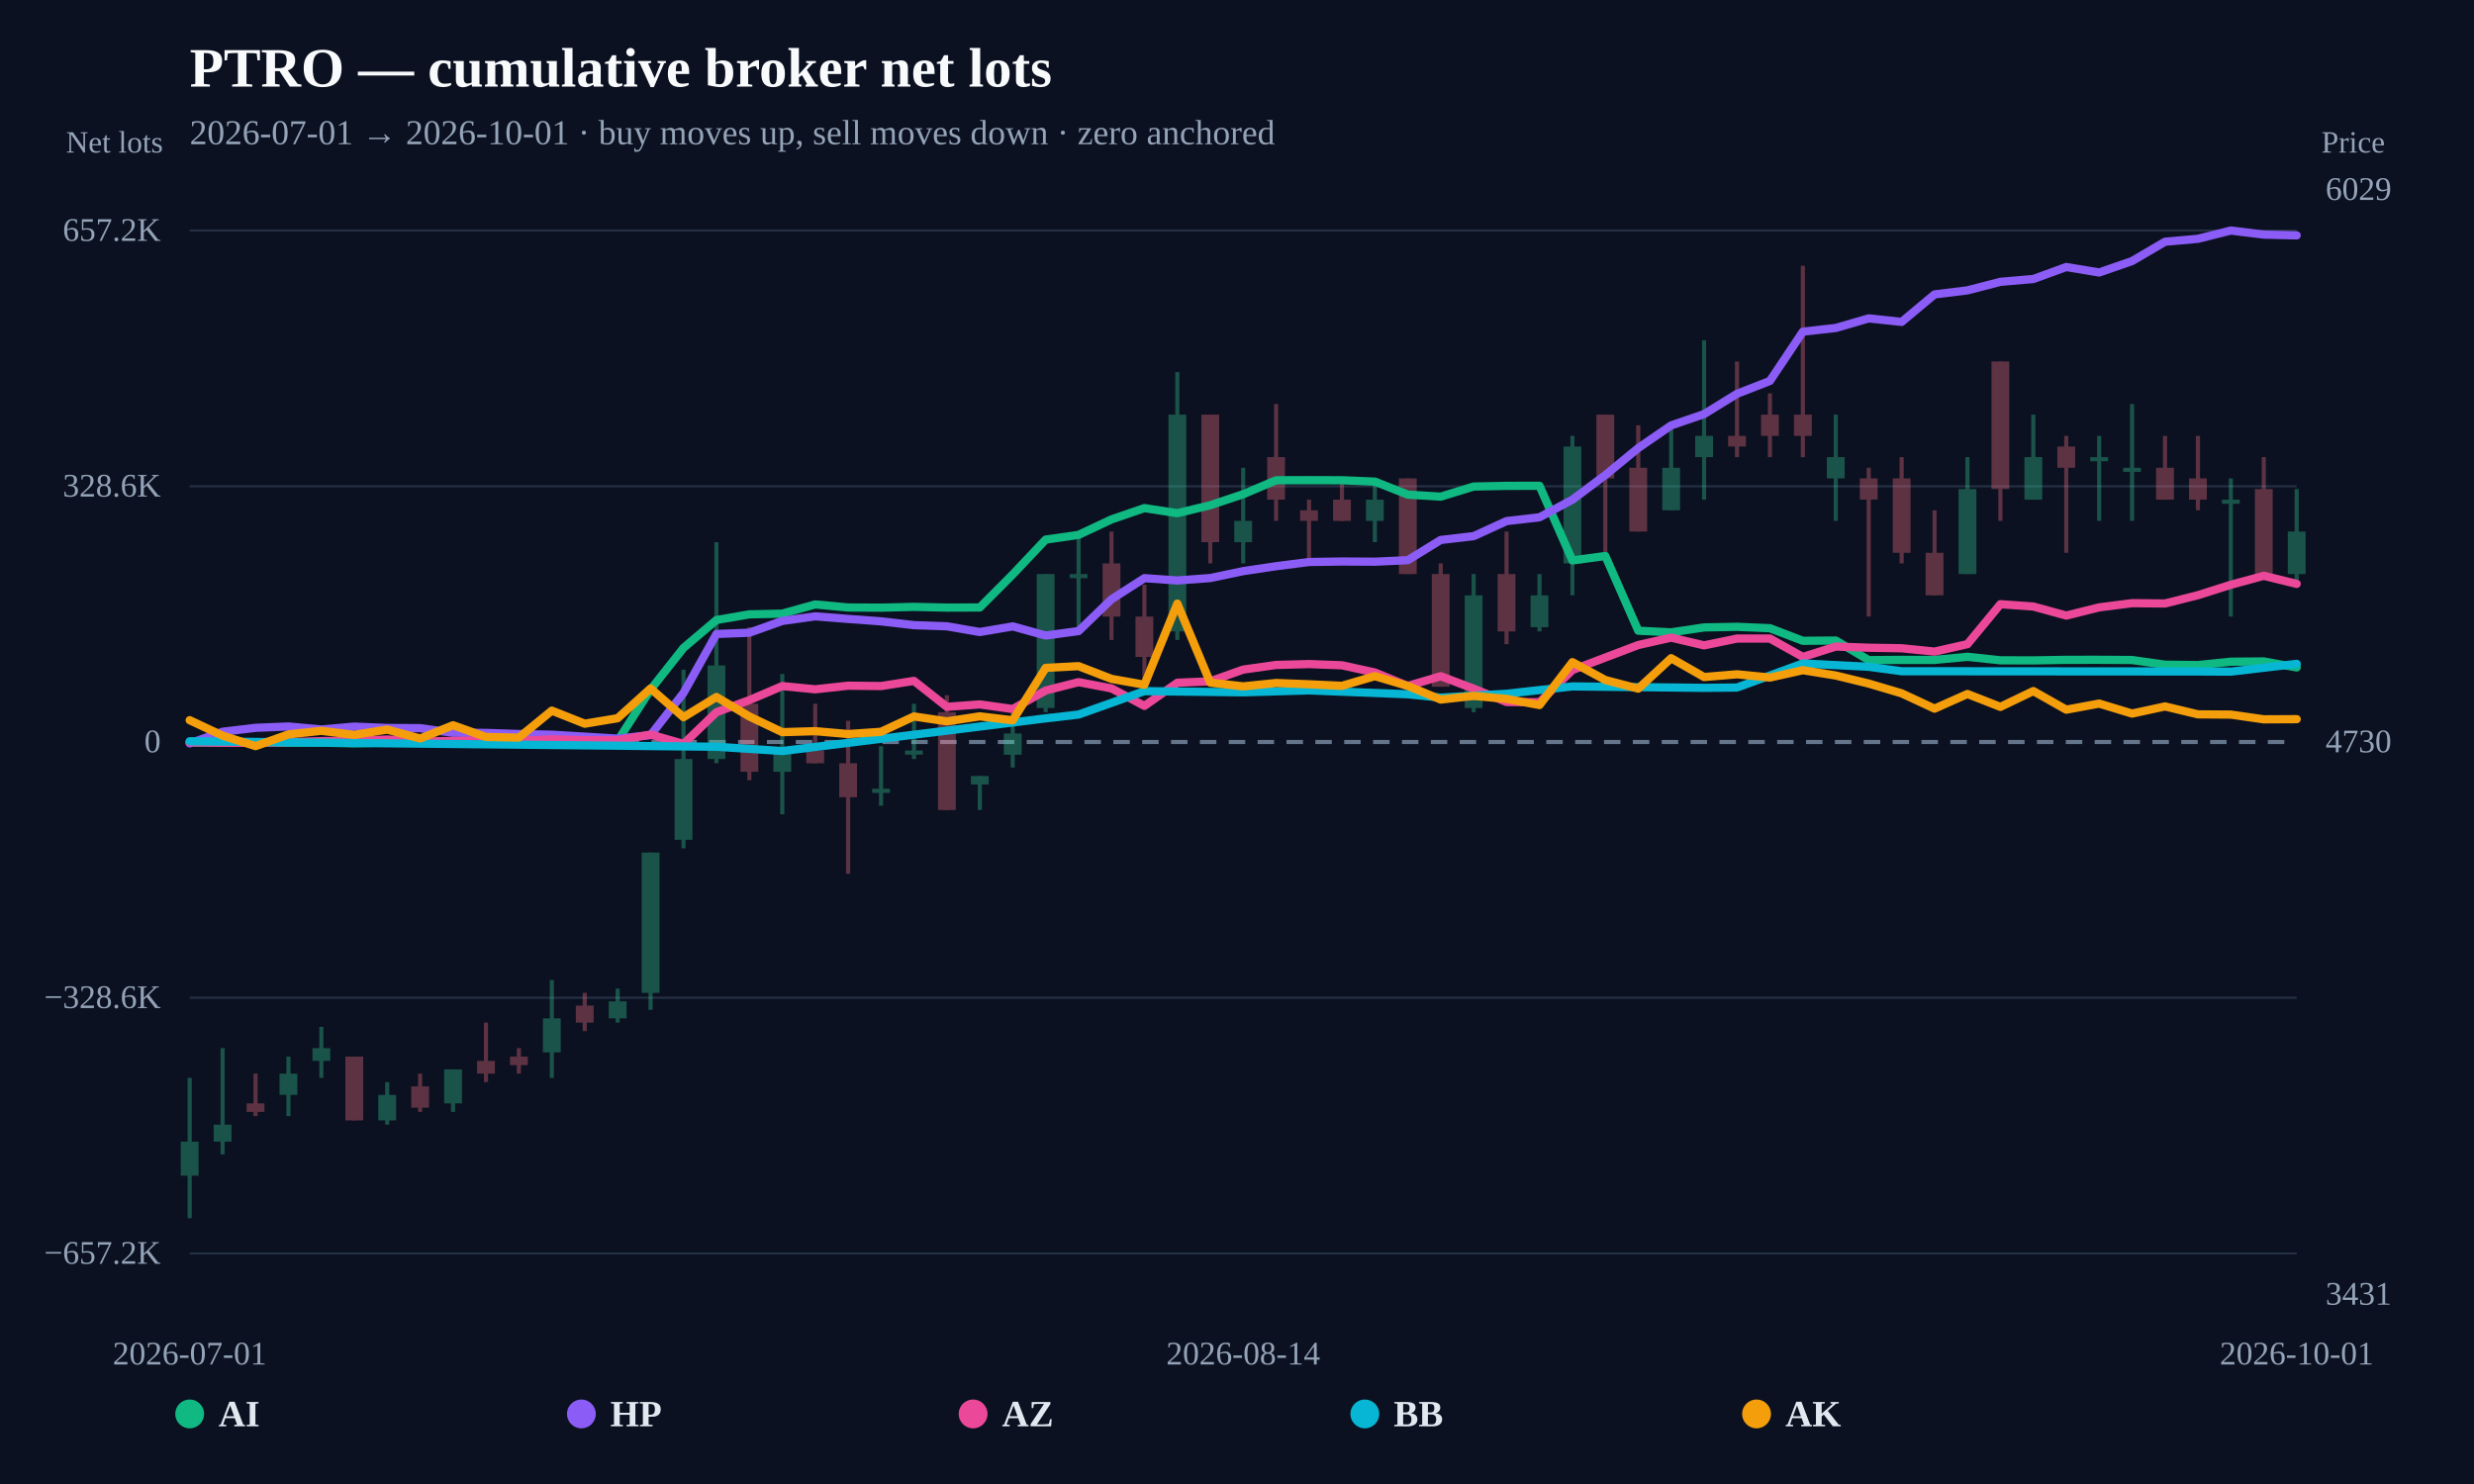
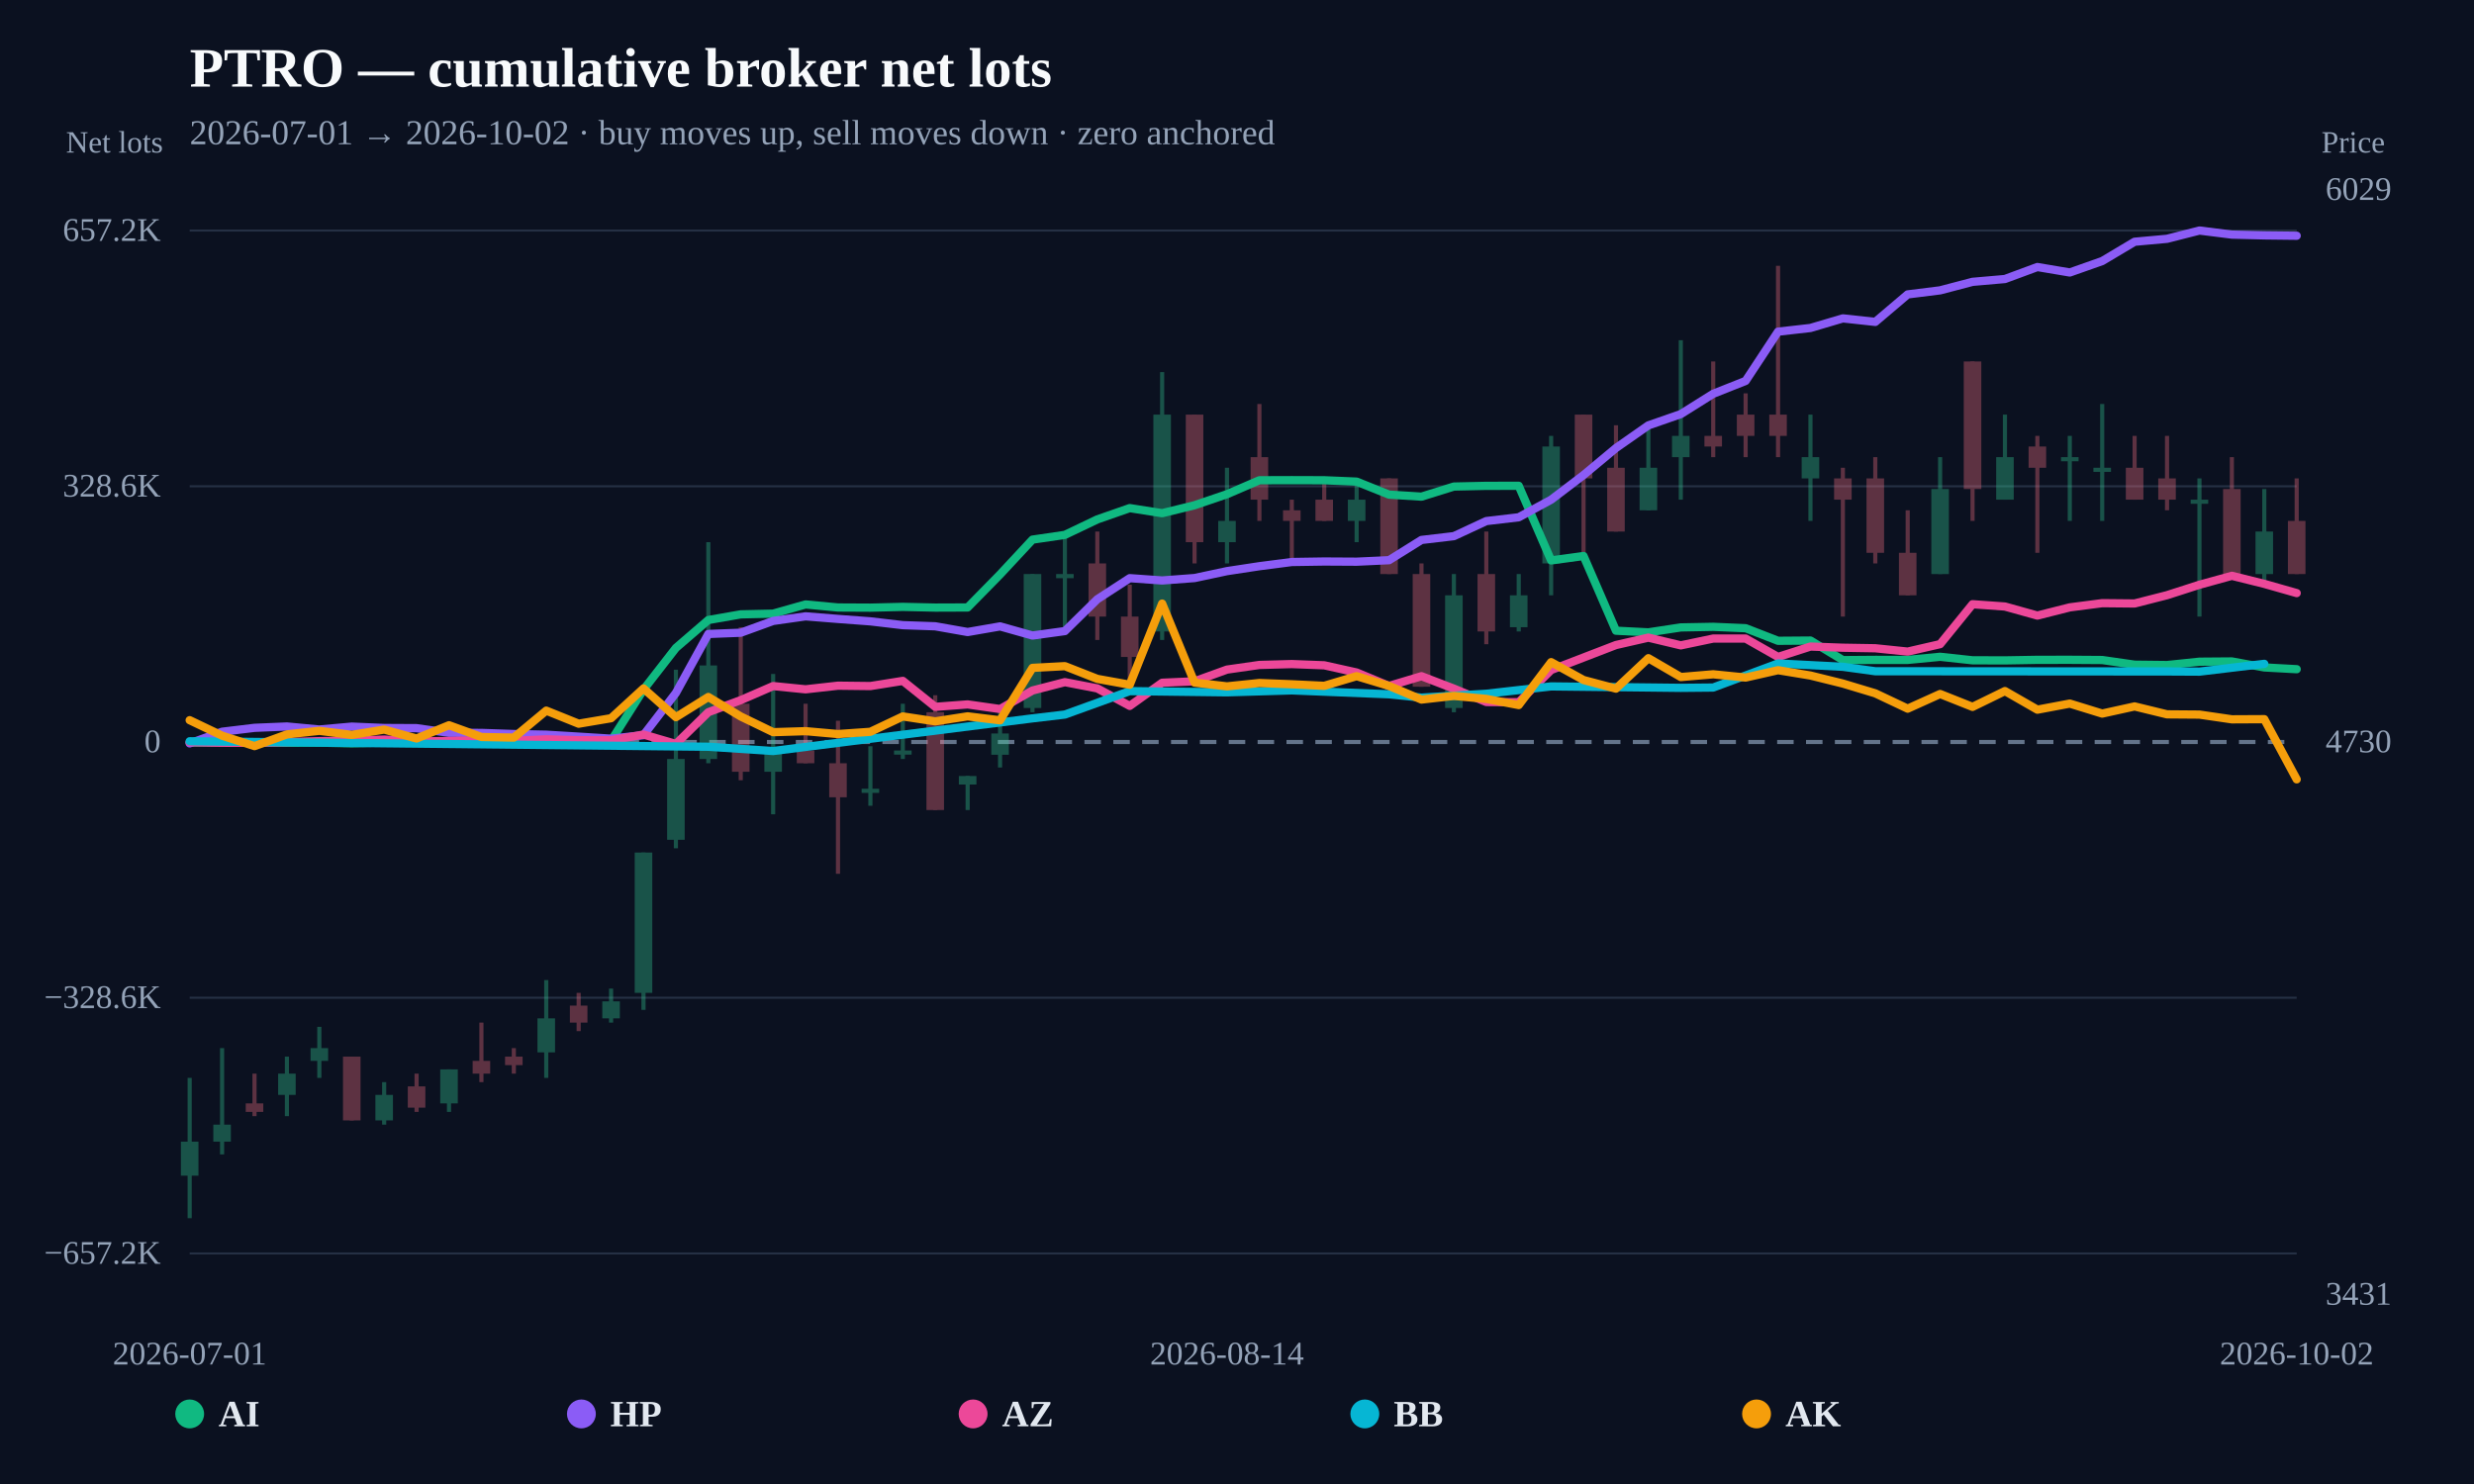
<svg xmlns="http://www.w3.org/2000/svg" width="1200" height="720" viewBox="0 0 1200 720">
  <rect width="100%" height="100%" fill="#0b1120" />
  <text x="92" y="42" fill="#f8fafc" font-size="27" font-weight="800">PTRO — cumulative broker net lots</text>
-   <text x="92" y="70" fill="#94a3b8" font-size="17">2026-07-01 → 2026-10-01 · buy moves up, sell moves down · zero anchored</text>
+   <text x="92" y="70" fill="#94a3b8" font-size="17">2026-07-01 → 2026-10-02 · buy moves up, sell moves down · zero anchored</text>
  <line x1="92" y1="608.148" x2="1114" y2="608.148" stroke="#253044" stroke-width="1" />
  <text x="78" y="613.148" text-anchor="end" fill="#94a3b8" font-size="16">−657.2K</text>
  <line x1="92" y1="484.074" x2="1114" y2="484.074" stroke="#253044" stroke-width="1" />
  <text x="78" y="489.074" text-anchor="end" fill="#94a3b8" font-size="16">−328.6K</text>
  <line x1="92" y1="360" x2="1114" y2="360" stroke="#64748b" stroke-width="2" stroke-dasharray="8 6" />
  <text x="78" y="365" text-anchor="end" fill="#94a3b8" font-size="16">0</text>
  <line x1="92" y1="235.926" x2="1114" y2="235.926" stroke="#253044" stroke-width="1" />
  <text x="78" y="240.926" text-anchor="end" fill="#94a3b8" font-size="16">328.6K</text>
  <line x1="92" y1="111.852" x2="1114" y2="111.852" stroke="#253044" stroke-width="1" />
  <text x="78" y="116.852" text-anchor="end" fill="#94a3b8" font-size="16">657.2K</text>
  <g opacity="0.34">
    <line x1="92" y1="522.962" x2="92" y2="591.034" stroke="#34d399" stroke-width="2" />
-     <rect x="87.676" y="553.904" width="8.648" height="16.502" fill="#34d399" />
-   </g>
-   <g opacity="0.34">
-     <line x1="107.969" y1="508.522" x2="107.969" y2="560.092" stroke="#34d399" stroke-width="2" />
-     <rect x="103.645" y="545.653" width="8.648" height="8.251" fill="#34d399" />
-   </g>
-   <g opacity="0.34">
-     <line x1="123.938" y1="520.899" x2="123.938" y2="541.527" stroke="#fb7185" stroke-width="2" />
-     <rect x="119.614" y="535.339" width="8.648" height="4.126" fill="#fb7185" />
-   </g>
-   <g opacity="0.34">
-     <line x1="139.906" y1="512.648" x2="139.906" y2="541.527" stroke="#34d399" stroke-width="2" />
-     <rect x="135.582" y="520.899" width="8.648" height="10.314" fill="#34d399" />
-   </g>
-   <g opacity="0.34">
-     <line x1="155.875" y1="498.208" x2="155.875" y2="522.962" stroke="#34d399" stroke-width="2" />
-     <rect x="151.551" y="508.522" width="8.648" height="6.188" fill="#34d399" />
-   </g>
-   <g opacity="0.34">
-     <line x1="171.844" y1="512.648" x2="171.844" y2="543.59" stroke="#fb7185" stroke-width="2" />
-     <rect x="167.52" y="512.648" width="8.648" height="30.942" fill="#fb7185" />
-   </g>
-   <g opacity="0.34">
-     <line x1="187.812" y1="525.025" x2="187.812" y2="545.653" stroke="#34d399" stroke-width="2" />
-     <rect x="183.489" y="531.213" width="8.648" height="12.377" fill="#34d399" />
-   </g>
-   <g opacity="0.34">
-     <line x1="203.781" y1="520.899" x2="203.781" y2="539.464" stroke="#fb7185" stroke-width="2" />
-     <rect x="199.457" y="527.087" width="8.648" height="10.314" fill="#fb7185" />
-   </g>
-   <g opacity="0.34">
-     <line x1="219.75" y1="518.836" x2="219.75" y2="539.464" stroke="#34d399" stroke-width="2" />
-     <rect x="215.426" y="518.836" width="8.648" height="16.502" fill="#34d399" />
-   </g>
-   <g opacity="0.34">
-     <line x1="235.719" y1="496.145" x2="235.719" y2="525.025" stroke="#fb7185" stroke-width="2" />
-     <rect x="231.395" y="514.711" width="8.648" height="6.188" fill="#fb7185" />
-   </g>
-   <g opacity="0.34">
-     <line x1="251.688" y1="508.522" x2="251.688" y2="520.899" stroke="#fb7185" stroke-width="2" />
-     <rect x="247.364" y="512.648" width="8.648" height="4.126" fill="#fb7185" />
-   </g>
-   <g opacity="0.34">
-     <line x1="267.656" y1="475.517" x2="267.656" y2="522.962" stroke="#34d399" stroke-width="2" />
-     <rect x="263.332" y="494.083" width="8.648" height="16.502" fill="#34d399" />
-   </g>
-   <g opacity="0.34">
-     <line x1="283.625" y1="481.706" x2="283.625" y2="500.271" stroke="#fb7185" stroke-width="2" />
-     <rect x="279.301" y="487.894" width="8.648" height="8.251" fill="#fb7185" />
-   </g>
-   <g opacity="0.34">
-     <line x1="299.594" y1="479.643" x2="299.594" y2="496.145" stroke="#34d399" stroke-width="2" />
-     <rect x="295.27" y="485.831" width="8.648" height="8.251" fill="#34d399" />
-   </g>
-   <g opacity="0.34">
-     <line x1="315.562" y1="413.633" x2="315.562" y2="489.957" stroke="#34d399" stroke-width="2" />
-     <rect x="311.239" y="413.633" width="8.648" height="68.073" fill="#34d399" />
-   </g>
-   <g opacity="0.34">
-     <line x1="331.531" y1="324.932" x2="331.531" y2="411.57" stroke="#34d399" stroke-width="2" />
-     <rect x="327.207" y="368.251" width="8.648" height="39.193" fill="#34d399" />
-   </g>
-   <g opacity="0.34">
-     <line x1="347.5" y1="263.048" x2="347.5" y2="370.314" stroke="#34d399" stroke-width="2" />
-     <rect x="343.176" y="322.869" width="8.648" height="45.382" fill="#34d399" />
-   </g>
-   <g opacity="0.34">
-     <line x1="363.469" y1="304.304" x2="363.469" y2="378.565" stroke="#fb7185" stroke-width="2" />
-     <rect x="359.145" y="341.435" width="8.648" height="33.005" fill="#fb7185" />
-   </g>
-   <g opacity="0.34">
-     <line x1="379.438" y1="326.995" x2="379.438" y2="395.068" stroke="#34d399" stroke-width="2" />
-     <rect x="375.114" y="364.126" width="8.648" height="10.314" fill="#34d399" />
-   </g>
-   <g opacity="0.34">
-     <line x1="395.406" y1="341.435" x2="395.406" y2="370.314" stroke="#fb7185" stroke-width="2" />
-     <rect x="391.082" y="364.126" width="8.648" height="6.188" fill="#fb7185" />
-   </g>
-   <g opacity="0.34">
-     <line x1="411.375" y1="349.686" x2="411.375" y2="423.947" stroke="#fb7185" stroke-width="2" />
-     <rect x="407.051" y="370.314" width="8.648" height="16.502" fill="#fb7185" />
-   </g>
-   <g opacity="0.34">
-     <line x1="427.344" y1="362.063" x2="427.344" y2="390.942" stroke="#34d399" stroke-width="2" />
-     <rect x="423.02" y="382.691" width="8.648" height="2" fill="#34d399" />
-   </g>
-   <g opacity="0.34">
-     <line x1="443.312" y1="341.435" x2="443.312" y2="368.251" stroke="#34d399" stroke-width="2" />
-     <rect x="438.989" y="364.126" width="8.648" height="2" fill="#34d399" />
-   </g>
-   <g opacity="0.34">
-     <line x1="459.281" y1="337.309" x2="459.281" y2="393.005" stroke="#fb7185" stroke-width="2" />
-     <rect x="454.957" y="345.56" width="8.648" height="47.445" fill="#fb7185" />
-   </g>
-   <g opacity="0.34">
-     <line x1="475.25" y1="376.502" x2="475.25" y2="393.005" stroke="#34d399" stroke-width="2" />
-     <rect x="470.926" y="376.502" width="8.648" height="4.126" fill="#34d399" />
-   </g>
-   <g opacity="0.34">
-     <line x1="491.219" y1="345.56" x2="491.219" y2="372.377" stroke="#34d399" stroke-width="2" />
-     <rect x="486.895" y="355.874" width="8.648" height="10.314" fill="#34d399" />
-   </g>
-   <g opacity="0.34">
-     <line x1="507.188" y1="278.519" x2="507.188" y2="345.56" stroke="#34d399" stroke-width="2" />
-     <rect x="502.864" y="278.519" width="8.648" height="64.978" fill="#34d399" />
-   </g>
-   <g opacity="0.34">
-     <line x1="523.156" y1="257.891" x2="523.156" y2="304.304" stroke="#34d399" stroke-width="2" />
-     <rect x="518.832" y="278.519" width="8.648" height="2" fill="#34d399" />
-   </g>
-   <g opacity="0.34">
-     <line x1="539.125" y1="257.891" x2="539.125" y2="310.493" stroke="#fb7185" stroke-width="2" />
-     <rect x="534.801" y="273.362" width="8.648" height="25.785" fill="#fb7185" />
-   </g>
-   <g opacity="0.34">
-     <line x1="555.094" y1="283.676" x2="555.094" y2="333.183" stroke="#fb7185" stroke-width="2" />
-     <rect x="550.77" y="299.147" width="8.648" height="19.597" fill="#fb7185" />
-   </g>
-   <g opacity="0.34">
-     <line x1="571.062" y1="180.536" x2="571.062" y2="310.493" stroke="#34d399" stroke-width="2" />
-     <rect x="566.739" y="201.164" width="8.648" height="105.203" fill="#34d399" />
-   </g>
-   <g opacity="0.34">
-     <line x1="587.031" y1="201.164" x2="587.031" y2="273.362" stroke="#fb7185" stroke-width="2" />
-     <rect x="582.707" y="201.164" width="8.648" height="61.884" fill="#fb7185" />
-   </g>
-   <g opacity="0.34">
-     <line x1="603" y1="226.949" x2="603" y2="273.362" stroke="#34d399" stroke-width="2" />
-     <rect x="598.676" y="252.734" width="8.648" height="10.314" fill="#34d399" />
-   </g>
-   <g opacity="0.34">
-     <line x1="618.969" y1="196.007" x2="618.969" y2="252.734" stroke="#fb7185" stroke-width="2" />
-     <rect x="614.645" y="221.792" width="8.648" height="20.628" fill="#fb7185" />
-   </g>
-   <g opacity="0.34">
-     <line x1="634.938" y1="242.42" x2="634.938" y2="273.362" stroke="#fb7185" stroke-width="2" />
-     <rect x="630.614" y="247.577" width="8.648" height="5.157" fill="#fb7185" />
-   </g>
-   <g opacity="0.34">
-     <line x1="650.906" y1="232.106" x2="650.906" y2="252.734" stroke="#fb7185" stroke-width="2" />
-     <rect x="646.582" y="242.42" width="8.648" height="10.314" fill="#fb7185" />
-   </g>
-   <g opacity="0.34">
-     <line x1="666.875" y1="232.106" x2="666.875" y2="263.048" stroke="#34d399" stroke-width="2" />
-     <rect x="662.551" y="242.42" width="8.648" height="10.314" fill="#34d399" />
-   </g>
-   <g opacity="0.34">
-     <line x1="682.844" y1="232.106" x2="682.844" y2="278.519" stroke="#fb7185" stroke-width="2" />
-     <rect x="678.52" y="232.106" width="8.648" height="46.413" fill="#fb7185" />
-   </g>
-   <g opacity="0.34">
-     <line x1="698.812" y1="273.362" x2="698.812" y2="333.183" stroke="#fb7185" stroke-width="2" />
-     <rect x="694.489" y="278.519" width="8.648" height="54.664" fill="#fb7185" />
-   </g>
-   <g opacity="0.34">
-     <line x1="714.781" y1="278.519" x2="714.781" y2="345.56" stroke="#34d399" stroke-width="2" />
-     <rect x="710.457" y="288.833" width="8.648" height="54.664" fill="#34d399" />
-   </g>
-   <g opacity="0.34">
-     <line x1="730.75" y1="257.891" x2="730.75" y2="312.555" stroke="#fb7185" stroke-width="2" />
-     <rect x="726.426" y="278.519" width="8.648" height="27.848" fill="#fb7185" />
-   </g>
-   <g opacity="0.34">
-     <line x1="746.719" y1="278.519" x2="746.719" y2="306.367" stroke="#34d399" stroke-width="2" />
-     <rect x="742.395" y="288.833" width="8.648" height="15.471" fill="#34d399" />
-   </g>
-   <g opacity="0.34">
-     <line x1="762.688" y1="211.478" x2="762.688" y2="288.833" stroke="#34d399" stroke-width="2" />
-     <rect x="758.364" y="216.635" width="8.648" height="56.727" fill="#34d399" />
-   </g>
-   <g opacity="0.34">
-     <line x1="778.656" y1="201.164" x2="778.656" y2="268.205" stroke="#fb7185" stroke-width="2" />
-     <rect x="774.332" y="201.164" width="8.648" height="30.942" fill="#fb7185" />
-   </g>
-   <g opacity="0.34">
-     <line x1="794.625" y1="206.321" x2="794.625" y2="257.891" stroke="#fb7185" stroke-width="2" />
-     <rect x="790.301" y="226.949" width="8.648" height="30.942" fill="#fb7185" />
-   </g>
-   <g opacity="0.34">
-     <line x1="810.594" y1="206.321" x2="810.594" y2="247.577" stroke="#34d399" stroke-width="2" />
-     <rect x="806.27" y="226.949" width="8.648" height="20.628" fill="#34d399" />
-   </g>
-   <g opacity="0.34">
-     <line x1="826.562" y1="165.065" x2="826.562" y2="242.42" stroke="#34d399" stroke-width="2" />
-     <rect x="822.239" y="211.478" width="8.648" height="10.314" fill="#34d399" />
-   </g>
-   <g opacity="0.34">
-     <line x1="842.531" y1="175.379" x2="842.531" y2="221.792" stroke="#fb7185" stroke-width="2" />
-     <rect x="838.207" y="211.478" width="8.648" height="5.157" fill="#fb7185" />
-   </g>
-   <g opacity="0.34">
-     <line x1="858.5" y1="190.85" x2="858.5" y2="221.792" stroke="#fb7185" stroke-width="2" />
-     <rect x="854.176" y="201.164" width="8.648" height="10.314" fill="#fb7185" />
-   </g>
-   <g opacity="0.34">
-     <line x1="874.469" y1="128.966" x2="874.469" y2="221.792" stroke="#fb7185" stroke-width="2" />
-     <rect x="870.145" y="201.164" width="8.648" height="10.314" fill="#fb7185" />
-   </g>
-   <g opacity="0.34">
-     <line x1="890.438" y1="201.164" x2="890.438" y2="252.734" stroke="#34d399" stroke-width="2" />
-     <rect x="886.114" y="221.792" width="8.648" height="10.314" fill="#34d399" />
-   </g>
-   <g opacity="0.34">
-     <line x1="906.406" y1="226.949" x2="906.406" y2="299.147" stroke="#fb7185" stroke-width="2" />
-     <rect x="902.082" y="232.106" width="8.648" height="10.314" fill="#fb7185" />
-   </g>
-   <g opacity="0.34">
-     <line x1="922.375" y1="221.792" x2="922.375" y2="273.362" stroke="#fb7185" stroke-width="2" />
-     <rect x="918.051" y="232.106" width="8.648" height="36.099" fill="#fb7185" />
-   </g>
-   <g opacity="0.34">
-     <line x1="938.344" y1="247.577" x2="938.344" y2="288.833" stroke="#fb7185" stroke-width="2" />
-     <rect x="934.02" y="268.205" width="8.648" height="20.628" fill="#fb7185" />
-   </g>
-   <g opacity="0.34">
-     <line x1="954.312" y1="221.792" x2="954.312" y2="278.519" stroke="#34d399" stroke-width="2" />
-     <rect x="949.989" y="237.263" width="8.648" height="41.256" fill="#34d399" />
-   </g>
-   <g opacity="0.34">
-     <line x1="970.281" y1="175.379" x2="970.281" y2="252.734" stroke="#fb7185" stroke-width="2" />
-     <rect x="965.957" y="175.379" width="8.648" height="61.884" fill="#fb7185" />
-   </g>
-   <g opacity="0.34">
-     <line x1="986.25" y1="201.164" x2="986.25" y2="242.42" stroke="#34d399" stroke-width="2" />
-     <rect x="981.926" y="221.792" width="8.648" height="20.628" fill="#34d399" />
-   </g>
-   <g opacity="0.34">
-     <line x1="1002.219" y1="211.478" x2="1002.219" y2="268.205" stroke="#fb7185" stroke-width="2" />
-     <rect x="997.895" y="216.635" width="8.648" height="10.314" fill="#fb7185" />
-   </g>
-   <g opacity="0.34">
-     <line x1="1018.188" y1="211.478" x2="1018.188" y2="252.734" stroke="#34d399" stroke-width="2" />
-     <rect x="1013.864" y="221.792" width="8.648" height="2" fill="#34d399" />
-   </g>
-   <g opacity="0.34">
-     <line x1="1034.156" y1="196.007" x2="1034.156" y2="252.734" stroke="#34d399" stroke-width="2" />
-     <rect x="1029.832" y="226.949" width="8.648" height="2" fill="#34d399" />
-   </g>
-   <g opacity="0.34">
-     <line x1="1050.125" y1="211.478" x2="1050.125" y2="242.42" stroke="#fb7185" stroke-width="2" />
-     <rect x="1045.801" y="226.949" width="8.648" height="15.471" fill="#fb7185" />
-   </g>
-   <g opacity="0.34">
-     <line x1="1066.094" y1="211.478" x2="1066.094" y2="247.577" stroke="#fb7185" stroke-width="2" />
-     <rect x="1061.77" y="232.106" width="8.648" height="10.314" fill="#fb7185" />
-   </g>
-   <g opacity="0.34">
-     <line x1="1082.062" y1="232.106" x2="1082.062" y2="299.147" stroke="#34d399" stroke-width="2" />
-     <rect x="1077.739" y="242.42" width="8.648" height="2" fill="#34d399" />
-   </g>
-   <g opacity="0.34">
-     <line x1="1098.031" y1="221.792" x2="1098.031" y2="278.519" stroke="#fb7185" stroke-width="2" />
-     <rect x="1093.707" y="237.263" width="8.648" height="41.256" fill="#fb7185" />
-   </g>
-   <g opacity="0.34">
-     <line x1="1114" y1="237.263" x2="1114" y2="283.676" stroke="#34d399" stroke-width="2" />
-     <rect x="1109.676" y="257.891" width="8.648" height="20.628" fill="#34d399" />
-   </g>
-   <path d="M92.00,360.31 L107.97,360.24 L123.94,360.25 L139.91,360.37 L155.88,360.32 L171.84,360.66 L187.81,360.25 L203.78,360.23 L219.75,360.39 L235.72,360.27 L251.69,360.47 L267.66,360.39 L283.63,359.72 L299.59,359.44 L315.56,334.59 L331.53,314.36 L347.50,300.82 L363.47,298.07 L379.44,297.72 L395.41,293.26 L411.38,294.74 L427.34,294.82 L443.31,294.44 L459.28,294.79 L475.25,294.73 L491.22,278.70 L507.19,261.81 L523.16,259.51 L539.13,252.00 L555.09,246.52 L571.06,248.99 L587.03,245.13 L603.00,239.78 L618.97,233.01 L634.94,232.96 L650.91,233.01 L666.88,233.67 L682.84,239.98 L698.81,240.96 L714.78,236.06 L730.75,235.72 L746.72,235.70 L762.69,271.91 L778.66,269.76 L794.63,306.00 L810.59,306.80 L826.56,304.41 L842.53,304.12 L858.50,304.79 L874.47,310.90 L890.44,310.78 L906.41,320.28 L922.38,320.16 L938.34,320.17 L954.31,318.66 L970.28,320.36 L986.25,320.41 L1002.22,320.14 L1018.19,320.12 L1034.16,320.23 L1050.13,322.49 L1066.09,322.67 L1082.06,321.04 L1098.03,320.92 L1114.00,323.82" fill="none" stroke="#10b981" stroke-width="4" stroke-linejoin="round" stroke-linecap="round" />
-   <path d="M92.00,360.68 L107.97,355.02 L123.94,353.12 L139.91,352.47 L155.88,353.94 L171.84,352.53 L187.81,353.20 L203.78,353.28 L219.75,355.54 L235.72,355.59 L251.69,356.12 L267.66,356.45 L283.63,357.40 L299.59,358.38 L315.56,356.68 L331.53,336.19 L347.50,307.59 L363.47,306.98 L379.44,301.26 L395.41,299.03 L411.38,300.29 L427.34,301.46 L443.31,303.31 L459.28,303.86 L475.25,306.64 L491.22,303.91 L507.19,308.34 L523.16,306.18 L539.13,290.73 L555.09,280.51 L571.06,281.63 L587.03,280.45 L603.00,277.10 L618.97,274.71 L634.94,272.67 L650.91,272.43 L666.88,272.52 L682.84,271.79 L698.81,261.97 L714.78,260.12 L730.75,252.81 L746.72,250.97 L762.69,242.44 L778.66,230.48 L794.63,217.37 L810.59,206.38 L826.56,200.91 L842.53,191.05 L858.50,184.81 L874.47,160.91 L890.44,159.13 L906.41,154.47 L922.38,156.18 L938.34,142.84 L954.31,140.87 L970.28,136.74 L986.25,135.37 L1002.22,129.55 L1018.19,132.20 L1034.16,126.66 L1050.13,117.29 L1066.09,115.86 L1082.06,111.85 L1098.03,113.82 L1114.00,114.20" fill="none" stroke="#8b5cf6" stroke-width="4" stroke-linejoin="round" stroke-linecap="round" />
-   <path d="M92.00,360.11 L107.97,360.38 L123.94,360.41 L139.91,360.07 L155.88,359.57 L171.84,359.44 L187.81,358.81 L203.78,359.73 L219.75,359.51 L235.72,359.12 L251.69,359.44 L267.66,358.70 L283.63,359.13 L299.59,359.15 L315.56,356.38 L331.53,360.94 L347.50,345.54 L363.47,339.69 L379.44,332.86 L395.41,334.44 L411.38,332.68 L427.34,332.86 L443.31,330.35 L459.28,342.94 L475.25,341.76 L491.22,344.01 L507.19,335.02 L523.16,330.96 L539.13,334.00 L555.09,342.49 L571.06,331.25 L587.03,330.55 L603.00,324.87 L618.97,322.62 L634.94,322.19 L650.91,322.79 L666.88,326.28 L682.84,332.80 L698.81,328.08 L714.78,334.11 L730.75,340.60 L746.72,340.71 L762.69,325.07 L778.66,319.02 L794.63,312.95 L810.59,309.36 L826.56,313.11 L842.53,309.81 L858.50,309.80 L874.47,318.74 L890.44,313.69 L906.41,314.26 L922.38,314.52 L938.34,316.14 L954.31,312.52 L970.28,293.15 L986.25,294.27 L1002.22,298.66 L1018.19,294.68 L1034.16,292.64 L1050.13,292.79 L1066.09,288.77 L1082.06,283.71 L1098.03,279.37 L1114.00,283.28" fill="none" stroke="#ec4899" stroke-width="4" stroke-linejoin="round" stroke-linecap="round" />
-   <path d="M92.00,359.64 L347.50,362.31 L379.44,364.38 L507.19,348.53 L523.16,346.68 L555.09,335.32 L603.00,335.90 L634.94,334.96 L682.84,336.85 L698.81,338.48 L730.75,336.59 L762.69,333.03 L826.56,333.73 L842.53,333.58 L874.47,321.90 L906.41,323.51 L922.38,325.67 L1066.09,325.78 L1082.06,325.86 L1114.00,322.08" fill="none" stroke="#06b6d4" stroke-width="4" stroke-linejoin="round" stroke-linecap="round" />
-   <path d="M92.00,349.42 L107.97,356.93 L123.94,362.00 L139.91,356.31 L155.88,354.57 L171.84,356.54 L187.81,353.97 L203.78,358.30 L219.75,351.87 L235.72,357.57 L251.69,357.86 L267.66,344.78 L283.63,351.12 L299.59,348.46 L315.56,334.03 L331.53,347.96 L347.50,338.16 L363.47,347.62 L379.44,355.23 L395.41,354.74 L411.38,356.14 L427.34,355.05 L443.31,347.60 L459.28,349.98 L475.25,347.55 L491.22,349.48 L507.19,324.04 L523.16,323.20 L539.13,329.38 L555.09,332.21 L571.06,292.85 L587.03,331.20 L603.00,333.01 L618.97,331.38 L634.94,331.99 L650.91,332.75 L666.88,328.06 L682.84,332.79 L698.81,339.41 L714.78,337.63 L730.75,339.09 L746.72,342.07 L762.69,321.26 L778.66,329.93 L794.63,334.11 L810.59,319.34 L826.56,328.48 L842.53,327.15 L858.50,328.73 L874.47,325.16 L890.44,327.75 L906.41,331.65 L922.38,336.39 L938.34,343.82 L954.31,336.71 L970.28,342.96 L986.25,335.29 L1002.22,344.32 L1018.19,341.36 L1034.16,346.21 L1050.13,342.74 L1066.09,346.58 L1082.06,346.70 L1098.03,349.00 L1114.00,348.92" fill="none" stroke="#f59e0b" stroke-width="4" stroke-linejoin="round" stroke-linecap="round" />
+     <rect x="87.742" y="553.904" width="8.517" height="16.502" fill="#34d399" />
+   </g>
+   <g opacity="0.34">
+     <line x1="107.723" y1="508.522" x2="107.723" y2="560.092" stroke="#34d399" stroke-width="2" />
+     <rect x="103.465" y="545.653" width="8.517" height="8.251" fill="#34d399" />
+   </g>
+   <g opacity="0.34">
+     <line x1="123.446" y1="520.899" x2="123.446" y2="541.527" stroke="#fb7185" stroke-width="2" />
+     <rect x="119.188" y="535.339" width="8.517" height="4.126" fill="#fb7185" />
+   </g>
+   <g opacity="0.34">
+     <line x1="139.169" y1="512.648" x2="139.169" y2="541.527" stroke="#34d399" stroke-width="2" />
+     <rect x="134.911" y="520.899" width="8.517" height="10.314" fill="#34d399" />
+   </g>
+   <g opacity="0.34">
+     <line x1="154.892" y1="498.208" x2="154.892" y2="522.962" stroke="#34d399" stroke-width="2" />
+     <rect x="150.634" y="508.522" width="8.517" height="6.188" fill="#34d399" />
+   </g>
+   <g opacity="0.34">
+     <line x1="170.615" y1="512.648" x2="170.615" y2="543.59" stroke="#fb7185" stroke-width="2" />
+     <rect x="166.357" y="512.648" width="8.517" height="30.942" fill="#fb7185" />
+   </g>
+   <g opacity="0.34">
+     <line x1="186.338" y1="525.025" x2="186.338" y2="545.653" stroke="#34d399" stroke-width="2" />
+     <rect x="182.08" y="531.213" width="8.517" height="12.377" fill="#34d399" />
+   </g>
+   <g opacity="0.34">
+     <line x1="202.062" y1="520.899" x2="202.062" y2="539.464" stroke="#fb7185" stroke-width="2" />
+     <rect x="197.803" y="527.087" width="8.517" height="10.314" fill="#fb7185" />
+   </g>
+   <g opacity="0.34">
+     <line x1="217.785" y1="518.836" x2="217.785" y2="539.464" stroke="#34d399" stroke-width="2" />
+     <rect x="213.526" y="518.836" width="8.517" height="16.502" fill="#34d399" />
+   </g>
+   <g opacity="0.34">
+     <line x1="233.508" y1="496.145" x2="233.508" y2="525.025" stroke="#fb7185" stroke-width="2" />
+     <rect x="229.249" y="514.711" width="8.517" height="6.188" fill="#fb7185" />
+   </g>
+   <g opacity="0.34">
+     <line x1="249.231" y1="508.522" x2="249.231" y2="520.899" stroke="#fb7185" stroke-width="2" />
+     <rect x="244.972" y="512.648" width="8.517" height="4.126" fill="#fb7185" />
+   </g>
+   <g opacity="0.34">
+     <line x1="264.954" y1="475.517" x2="264.954" y2="522.962" stroke="#34d399" stroke-width="2" />
+     <rect x="260.696" y="494.083" width="8.517" height="16.502" fill="#34d399" />
+   </g>
+   <g opacity="0.34">
+     <line x1="280.677" y1="481.706" x2="280.677" y2="500.271" stroke="#fb7185" stroke-width="2" />
+     <rect x="276.419" y="487.894" width="8.517" height="8.251" fill="#fb7185" />
+   </g>
+   <g opacity="0.34">
+     <line x1="296.4" y1="479.643" x2="296.4" y2="496.145" stroke="#34d399" stroke-width="2" />
+     <rect x="292.142" y="485.831" width="8.517" height="8.251" fill="#34d399" />
+   </g>
+   <g opacity="0.34">
+     <line x1="312.123" y1="413.633" x2="312.123" y2="489.957" stroke="#34d399" stroke-width="2" />
+     <rect x="307.865" y="413.633" width="8.517" height="68.073" fill="#34d399" />
+   </g>
+   <g opacity="0.34">
+     <line x1="327.846" y1="324.932" x2="327.846" y2="411.57" stroke="#34d399" stroke-width="2" />
+     <rect x="323.588" y="368.251" width="8.517" height="39.193" fill="#34d399" />
+   </g>
+   <g opacity="0.34">
+     <line x1="343.569" y1="263.048" x2="343.569" y2="370.314" stroke="#34d399" stroke-width="2" />
+     <rect x="339.311" y="322.869" width="8.517" height="45.382" fill="#34d399" />
+   </g>
+   <g opacity="0.34">
+     <line x1="359.292" y1="304.304" x2="359.292" y2="378.565" stroke="#fb7185" stroke-width="2" />
+     <rect x="355.034" y="341.435" width="8.517" height="33.005" fill="#fb7185" />
+   </g>
+   <g opacity="0.34">
+     <line x1="375.015" y1="326.995" x2="375.015" y2="395.068" stroke="#34d399" stroke-width="2" />
+     <rect x="370.757" y="364.126" width="8.517" height="10.314" fill="#34d399" />
+   </g>
+   <g opacity="0.34">
+     <line x1="390.738" y1="341.435" x2="390.738" y2="370.314" stroke="#fb7185" stroke-width="2" />
+     <rect x="386.48" y="364.126" width="8.517" height="6.188" fill="#fb7185" />
+   </g>
+   <g opacity="0.34">
+     <line x1="406.462" y1="349.686" x2="406.462" y2="423.947" stroke="#fb7185" stroke-width="2" />
+     <rect x="402.203" y="370.314" width="8.517" height="16.502" fill="#fb7185" />
+   </g>
+   <g opacity="0.34">
+     <line x1="422.185" y1="362.063" x2="422.185" y2="390.942" stroke="#34d399" stroke-width="2" />
+     <rect x="417.926" y="382.691" width="8.517" height="2" fill="#34d399" />
+   </g>
+   <g opacity="0.34">
+     <line x1="437.908" y1="341.435" x2="437.908" y2="368.251" stroke="#34d399" stroke-width="2" />
+     <rect x="433.649" y="364.126" width="8.517" height="2" fill="#34d399" />
+   </g>
+   <g opacity="0.34">
+     <line x1="453.631" y1="337.309" x2="453.631" y2="393.005" stroke="#fb7185" stroke-width="2" />
+     <rect x="449.372" y="345.56" width="8.517" height="47.445" fill="#fb7185" />
+   </g>
+   <g opacity="0.34">
+     <line x1="469.354" y1="376.502" x2="469.354" y2="393.005" stroke="#34d399" stroke-width="2" />
+     <rect x="465.096" y="376.502" width="8.517" height="4.126" fill="#34d399" />
+   </g>
+   <g opacity="0.34">
+     <line x1="485.077" y1="345.56" x2="485.077" y2="372.377" stroke="#34d399" stroke-width="2" />
+     <rect x="480.819" y="355.874" width="8.517" height="10.314" fill="#34d399" />
+   </g>
+   <g opacity="0.34">
+     <line x1="500.8" y1="278.519" x2="500.8" y2="345.56" stroke="#34d399" stroke-width="2" />
+     <rect x="496.542" y="278.519" width="8.517" height="64.978" fill="#34d399" />
+   </g>
+   <g opacity="0.34">
+     <line x1="516.523" y1="257.891" x2="516.523" y2="304.304" stroke="#34d399" stroke-width="2" />
+     <rect x="512.265" y="278.519" width="8.517" height="2" fill="#34d399" />
+   </g>
+   <g opacity="0.34">
+     <line x1="532.246" y1="257.891" x2="532.246" y2="310.493" stroke="#fb7185" stroke-width="2" />
+     <rect x="527.988" y="273.362" width="8.517" height="25.785" fill="#fb7185" />
+   </g>
+   <g opacity="0.34">
+     <line x1="547.969" y1="283.676" x2="547.969" y2="333.183" stroke="#fb7185" stroke-width="2" />
+     <rect x="543.711" y="299.147" width="8.517" height="19.597" fill="#fb7185" />
+   </g>
+   <g opacity="0.34">
+     <line x1="563.692" y1="180.536" x2="563.692" y2="310.493" stroke="#34d399" stroke-width="2" />
+     <rect x="559.434" y="201.164" width="8.517" height="105.203" fill="#34d399" />
+   </g>
+   <g opacity="0.34">
+     <line x1="579.415" y1="201.164" x2="579.415" y2="273.362" stroke="#fb7185" stroke-width="2" />
+     <rect x="575.157" y="201.164" width="8.517" height="61.884" fill="#fb7185" />
+   </g>
+   <g opacity="0.34">
+     <line x1="595.138" y1="226.949" x2="595.138" y2="273.362" stroke="#34d399" stroke-width="2" />
+     <rect x="590.88" y="252.734" width="8.517" height="10.314" fill="#34d399" />
+   </g>
+   <g opacity="0.34">
+     <line x1="610.862" y1="196.007" x2="610.862" y2="252.734" stroke="#fb7185" stroke-width="2" />
+     <rect x="606.603" y="221.792" width="8.517" height="20.628" fill="#fb7185" />
+   </g>
+   <g opacity="0.34">
+     <line x1="626.585" y1="242.42" x2="626.585" y2="273.362" stroke="#fb7185" stroke-width="2" />
+     <rect x="622.326" y="247.577" width="8.517" height="5.157" fill="#fb7185" />
+   </g>
+   <g opacity="0.34">
+     <line x1="642.308" y1="232.106" x2="642.308" y2="252.734" stroke="#fb7185" stroke-width="2" />
+     <rect x="638.049" y="242.42" width="8.517" height="10.314" fill="#fb7185" />
+   </g>
+   <g opacity="0.34">
+     <line x1="658.031" y1="232.106" x2="658.031" y2="263.048" stroke="#34d399" stroke-width="2" />
+     <rect x="653.772" y="242.42" width="8.517" height="10.314" fill="#34d399" />
+   </g>
+   <g opacity="0.34">
+     <line x1="673.754" y1="232.106" x2="673.754" y2="278.519" stroke="#fb7185" stroke-width="2" />
+     <rect x="669.496" y="232.106" width="8.517" height="46.413" fill="#fb7185" />
+   </g>
+   <g opacity="0.34">
+     <line x1="689.477" y1="273.362" x2="689.477" y2="333.183" stroke="#fb7185" stroke-width="2" />
+     <rect x="685.219" y="278.519" width="8.517" height="54.664" fill="#fb7185" />
+   </g>
+   <g opacity="0.34">
+     <line x1="705.2" y1="278.519" x2="705.2" y2="345.56" stroke="#34d399" stroke-width="2" />
+     <rect x="700.942" y="288.833" width="8.517" height="54.664" fill="#34d399" />
+   </g>
+   <g opacity="0.34">
+     <line x1="720.923" y1="257.891" x2="720.923" y2="312.555" stroke="#fb7185" stroke-width="2" />
+     <rect x="716.665" y="278.519" width="8.517" height="27.848" fill="#fb7185" />
+   </g>
+   <g opacity="0.34">
+     <line x1="736.646" y1="278.519" x2="736.646" y2="306.367" stroke="#34d399" stroke-width="2" />
+     <rect x="732.388" y="288.833" width="8.517" height="15.471" fill="#34d399" />
+   </g>
+   <g opacity="0.34">
+     <line x1="752.369" y1="211.478" x2="752.369" y2="288.833" stroke="#34d399" stroke-width="2" />
+     <rect x="748.111" y="216.635" width="8.517" height="56.727" fill="#34d399" />
+   </g>
+   <g opacity="0.34">
+     <line x1="768.092" y1="201.164" x2="768.092" y2="268.205" stroke="#fb7185" stroke-width="2" />
+     <rect x="763.834" y="201.164" width="8.517" height="30.942" fill="#fb7185" />
+   </g>
+   <g opacity="0.34">
+     <line x1="783.815" y1="206.321" x2="783.815" y2="257.891" stroke="#fb7185" stroke-width="2" />
+     <rect x="779.557" y="226.949" width="8.517" height="30.942" fill="#fb7185" />
+   </g>
+   <g opacity="0.34">
+     <line x1="799.538" y1="206.321" x2="799.538" y2="247.577" stroke="#34d399" stroke-width="2" />
+     <rect x="795.28" y="226.949" width="8.517" height="20.628" fill="#34d399" />
+   </g>
+   <g opacity="0.34">
+     <line x1="815.262" y1="165.065" x2="815.262" y2="242.42" stroke="#34d399" stroke-width="2" />
+     <rect x="811.003" y="211.478" width="8.517" height="10.314" fill="#34d399" />
+   </g>
+   <g opacity="0.34">
+     <line x1="830.985" y1="175.379" x2="830.985" y2="221.792" stroke="#fb7185" stroke-width="2" />
+     <rect x="826.726" y="211.478" width="8.517" height="5.157" fill="#fb7185" />
+   </g>
+   <g opacity="0.34">
+     <line x1="846.708" y1="190.85" x2="846.708" y2="221.792" stroke="#fb7185" stroke-width="2" />
+     <rect x="842.449" y="201.164" width="8.517" height="10.314" fill="#fb7185" />
+   </g>
+   <g opacity="0.34">
+     <line x1="862.431" y1="128.966" x2="862.431" y2="221.792" stroke="#fb7185" stroke-width="2" />
+     <rect x="858.172" y="201.164" width="8.517" height="10.314" fill="#fb7185" />
+   </g>
+   <g opacity="0.34">
+     <line x1="878.154" y1="201.164" x2="878.154" y2="252.734" stroke="#34d399" stroke-width="2" />
+     <rect x="873.896" y="221.792" width="8.517" height="10.314" fill="#34d399" />
+   </g>
+   <g opacity="0.34">
+     <line x1="893.877" y1="226.949" x2="893.877" y2="299.147" stroke="#fb7185" stroke-width="2" />
+     <rect x="889.619" y="232.106" width="8.517" height="10.314" fill="#fb7185" />
+   </g>
+   <g opacity="0.34">
+     <line x1="909.6" y1="221.792" x2="909.6" y2="273.362" stroke="#fb7185" stroke-width="2" />
+     <rect x="905.342" y="232.106" width="8.517" height="36.099" fill="#fb7185" />
+   </g>
+   <g opacity="0.34">
+     <line x1="925.323" y1="247.577" x2="925.323" y2="288.833" stroke="#fb7185" stroke-width="2" />
+     <rect x="921.065" y="268.205" width="8.517" height="20.628" fill="#fb7185" />
+   </g>
+   <g opacity="0.34">
+     <line x1="941.046" y1="221.792" x2="941.046" y2="278.519" stroke="#34d399" stroke-width="2" />
+     <rect x="936.788" y="237.263" width="8.517" height="41.256" fill="#34d399" />
+   </g>
+   <g opacity="0.34">
+     <line x1="956.769" y1="175.379" x2="956.769" y2="252.734" stroke="#fb7185" stroke-width="2" />
+     <rect x="952.511" y="175.379" width="8.517" height="61.884" fill="#fb7185" />
+   </g>
+   <g opacity="0.34">
+     <line x1="972.492" y1="201.164" x2="972.492" y2="242.42" stroke="#34d399" stroke-width="2" />
+     <rect x="968.234" y="221.792" width="8.517" height="20.628" fill="#34d399" />
+   </g>
+   <g opacity="0.34">
+     <line x1="988.215" y1="211.478" x2="988.215" y2="268.205" stroke="#fb7185" stroke-width="2" />
+     <rect x="983.957" y="216.635" width="8.517" height="10.314" fill="#fb7185" />
+   </g>
+   <g opacity="0.34">
+     <line x1="1003.938" y1="211.478" x2="1003.938" y2="252.734" stroke="#34d399" stroke-width="2" />
+     <rect x="999.68" y="221.792" width="8.517" height="2" fill="#34d399" />
+   </g>
+   <g opacity="0.34">
+     <line x1="1019.662" y1="196.007" x2="1019.662" y2="252.734" stroke="#34d399" stroke-width="2" />
+     <rect x="1015.403" y="226.949" width="8.517" height="2" fill="#34d399" />
+   </g>
+   <g opacity="0.34">
+     <line x1="1035.385" y1="211.478" x2="1035.385" y2="242.42" stroke="#fb7185" stroke-width="2" />
+     <rect x="1031.126" y="226.949" width="8.517" height="15.471" fill="#fb7185" />
+   </g>
+   <g opacity="0.34">
+     <line x1="1051.108" y1="211.478" x2="1051.108" y2="247.577" stroke="#fb7185" stroke-width="2" />
+     <rect x="1046.849" y="232.106" width="8.517" height="10.314" fill="#fb7185" />
+   </g>
+   <g opacity="0.34">
+     <line x1="1066.831" y1="232.106" x2="1066.831" y2="299.147" stroke="#34d399" stroke-width="2" />
+     <rect x="1062.572" y="242.42" width="8.517" height="2" fill="#34d399" />
+   </g>
+   <g opacity="0.34">
+     <line x1="1082.554" y1="221.792" x2="1082.554" y2="278.519" stroke="#fb7185" stroke-width="2" />
+     <rect x="1078.296" y="237.263" width="8.517" height="41.256" fill="#fb7185" />
+   </g>
+   <g opacity="0.34">
+     <line x1="1098.277" y1="237.263" x2="1098.277" y2="283.676" stroke="#34d399" stroke-width="2" />
+     <rect x="1094.019" y="257.891" width="8.517" height="20.628" fill="#34d399" />
+   </g>
+   <g opacity="0.34">
+     <line x1="1114" y1="232.106" x2="1114" y2="278.519" stroke="#fb7185" stroke-width="2" />
+     <rect x="1109.742" y="252.734" width="8.517" height="25.785" fill="#fb7185" />
+   </g>
+   <path d="M92.00,360.31 L107.72,360.24 L123.45,360.25 L139.17,360.37 L154.89,360.32 L170.62,360.66 L186.34,360.25 L202.06,360.23 L217.78,360.39 L233.51,360.27 L249.23,360.47 L264.95,360.39 L280.68,359.72 L296.40,359.44 L312.12,334.59 L327.85,314.36 L343.57,300.82 L359.29,298.07 L375.02,297.72 L390.74,293.26 L406.46,294.74 L422.18,294.82 L437.91,294.44 L453.63,294.79 L469.35,294.73 L485.08,278.70 L500.80,261.81 L516.52,259.51 L532.25,252.00 L547.97,246.52 L563.69,248.99 L579.42,245.13 L595.14,239.78 L610.86,233.01 L626.58,232.96 L642.31,233.01 L658.03,233.67 L673.75,239.98 L689.48,240.96 L705.20,236.06 L720.92,235.72 L736.65,235.70 L752.37,271.91 L768.09,269.76 L783.82,306.00 L799.54,306.80 L815.26,304.41 L830.98,304.12 L846.71,304.79 L862.43,310.90 L878.15,310.78 L893.88,320.28 L909.60,320.16 L925.32,320.17 L941.05,318.66 L956.77,320.36 L972.49,320.41 L988.22,320.14 L1003.94,320.12 L1019.66,320.23 L1035.38,322.49 L1051.11,322.67 L1066.83,321.04 L1082.55,320.92 L1098.28,323.82 L1114.00,324.68" fill="none" stroke="#10b981" stroke-width="4" stroke-linejoin="round" stroke-linecap="round" />
+   <path d="M92.00,360.68 L107.72,355.02 L123.45,353.12 L139.17,352.47 L154.89,353.94 L170.62,352.53 L186.34,353.20 L202.06,353.28 L217.78,355.54 L233.51,355.59 L249.23,356.12 L264.95,356.45 L280.68,357.40 L296.40,358.38 L312.12,356.68 L327.85,336.19 L343.57,307.59 L359.29,306.98 L375.02,301.26 L390.74,299.03 L406.46,300.29 L422.18,301.46 L437.91,303.31 L453.63,303.86 L469.35,306.64 L485.08,303.91 L500.80,308.34 L516.52,306.18 L532.25,290.73 L547.97,280.51 L563.69,281.63 L579.42,280.45 L595.14,277.10 L610.86,274.71 L626.58,272.67 L642.31,272.43 L658.03,272.52 L673.75,271.79 L689.48,261.97 L705.20,260.12 L720.92,252.81 L736.65,250.97 L752.37,242.44 L768.09,230.48 L783.82,217.37 L799.54,206.38 L815.26,200.91 L830.98,191.05 L846.71,184.81 L862.43,160.91 L878.15,159.13 L893.88,154.47 L909.60,156.18 L925.32,142.84 L941.05,140.87 L956.77,136.74 L972.49,135.37 L988.22,129.55 L1003.94,132.20 L1019.66,126.66 L1035.38,117.29 L1051.11,115.86 L1066.83,111.85 L1082.55,113.82 L1098.28,114.20 L1114.00,114.38" fill="none" stroke="#8b5cf6" stroke-width="4" stroke-linejoin="round" stroke-linecap="round" />
+   <path d="M92.00,360.11 L107.72,360.38 L123.45,360.41 L139.17,360.07 L154.89,359.57 L170.62,359.44 L186.34,358.81 L202.06,359.73 L217.78,359.51 L233.51,359.12 L249.23,359.44 L264.95,358.70 L280.68,359.13 L296.40,359.15 L312.12,356.38 L327.85,360.94 L343.57,345.54 L359.29,339.69 L375.02,332.86 L390.74,334.44 L406.46,332.68 L422.18,332.86 L437.91,330.35 L453.63,342.94 L469.35,341.76 L485.08,344.01 L500.80,335.02 L516.52,330.96 L532.25,334.00 L547.97,342.49 L563.69,331.25 L579.42,330.55 L595.14,324.87 L610.86,322.62 L626.58,322.19 L642.31,322.79 L658.03,326.28 L673.75,332.80 L689.48,328.08 L705.20,334.11 L720.92,340.60 L736.65,340.71 L752.37,325.07 L768.09,319.02 L783.82,312.95 L799.54,309.36 L815.26,313.11 L830.98,309.81 L846.71,309.80 L862.43,318.74 L878.15,313.69 L893.88,314.26 L909.60,314.52 L925.32,316.14 L941.05,312.52 L956.77,293.15 L972.49,294.27 L988.22,298.66 L1003.94,294.68 L1019.66,292.64 L1035.38,292.79 L1051.11,288.77 L1066.83,283.71 L1082.55,279.37 L1098.28,283.28 L1114.00,287.75" fill="none" stroke="#ec4899" stroke-width="4" stroke-linejoin="round" stroke-linecap="round" />
+   <path d="M92.00,359.64 L343.57,362.31 L375.02,364.38 L500.80,348.53 L516.52,346.68 L547.97,335.32 L595.14,335.90 L626.58,334.96 L673.75,336.85 L689.48,338.48 L720.92,336.59 L752.37,333.03 L815.26,333.73 L830.98,333.58 L862.43,321.90 L893.88,323.51 L909.60,325.67 L1051.11,325.78 L1066.83,325.86 L1098.28,322.08" fill="none" stroke="#06b6d4" stroke-width="4" stroke-linejoin="round" stroke-linecap="round" />
+   <path d="M92.00,349.42 L107.72,356.93 L123.45,362.00 L139.17,356.31 L154.89,354.57 L170.62,356.54 L186.34,353.97 L202.06,358.30 L217.78,351.87 L233.51,357.57 L249.23,357.86 L264.95,344.78 L280.68,351.12 L296.40,348.46 L312.12,334.03 L327.85,347.96 L343.57,338.16 L359.29,347.62 L375.02,355.23 L390.74,354.74 L406.46,356.14 L422.18,355.05 L437.91,347.60 L453.63,349.98 L469.35,347.55 L485.08,349.48 L500.80,324.04 L516.52,323.20 L532.25,329.38 L547.97,332.21 L563.69,292.85 L579.42,331.20 L595.14,333.01 L610.86,331.38 L626.58,331.99 L642.31,332.75 L658.03,328.06 L673.75,332.79 L689.48,339.41 L705.20,337.63 L720.92,339.09 L736.65,342.07 L752.37,321.26 L768.09,329.93 L783.82,334.11 L799.54,319.34 L815.26,328.48 L830.98,327.15 L846.71,328.73 L862.43,325.16 L878.15,327.75 L893.88,331.65 L909.60,336.39 L925.32,343.82 L941.05,336.71 L956.77,342.96 L972.49,335.29 L988.22,344.32 L1003.94,341.36 L1019.66,346.21 L1035.38,342.74 L1051.11,346.58 L1066.83,346.70 L1082.55,349.00 L1098.28,348.92 L1114.00,378.12" fill="none" stroke="#f59e0b" stroke-width="4" stroke-linejoin="round" stroke-linecap="round" />
  <text x="92" y="662" text-anchor="middle" fill="#94a3b8" font-size="16">2026-07-01</text>
-   <text x="603" y="662" text-anchor="middle" fill="#94a3b8" font-size="16">2026-08-14</text>
-   <text x="1114" y="662" text-anchor="middle" fill="#94a3b8" font-size="16">2026-10-01</text>
+   <text x="595.138" y="662" text-anchor="middle" fill="#94a3b8" font-size="16">2026-08-14</text>
+   <text x="1114" y="662" text-anchor="middle" fill="#94a3b8" font-size="16">2026-10-02</text>
  <text x="1128" y="633" fill="#94a3b8" font-size="16">3431</text>
  <text x="1128" y="365" fill="#94a3b8" font-size="16">4730</text>
  <text x="1128" y="97" fill="#94a3b8" font-size="16">6029</text>
  <text x="32" y="74" fill="#94a3b8" font-size="15">Net lots</text>
  <text x="1126" y="74" fill="#94a3b8" font-size="15">Price</text>
  <g>
    <circle cx="92" cy="686" r="7" fill="#10b981" />
    <text x="106" y="692" fill="#e2e8f0" font-size="18" font-weight="700">AI</text>
  </g>
  <g>
    <circle cx="282" cy="686" r="7" fill="#8b5cf6" />
    <text x="296" y="692" fill="#e2e8f0" font-size="18" font-weight="700">HP</text>
  </g>
  <g>
    <circle cx="472" cy="686" r="7" fill="#ec4899" />
    <text x="486" y="692" fill="#e2e8f0" font-size="18" font-weight="700">AZ</text>
  </g>
  <g>
    <circle cx="662" cy="686" r="7" fill="#06b6d4" />
    <text x="676" y="692" fill="#e2e8f0" font-size="18" font-weight="700">BB</text>
  </g>
  <g>
    <circle cx="852" cy="686" r="7" fill="#f59e0b" />
    <text x="866" y="692" fill="#e2e8f0" font-size="18" font-weight="700">AK</text>
  </g>
</svg>
